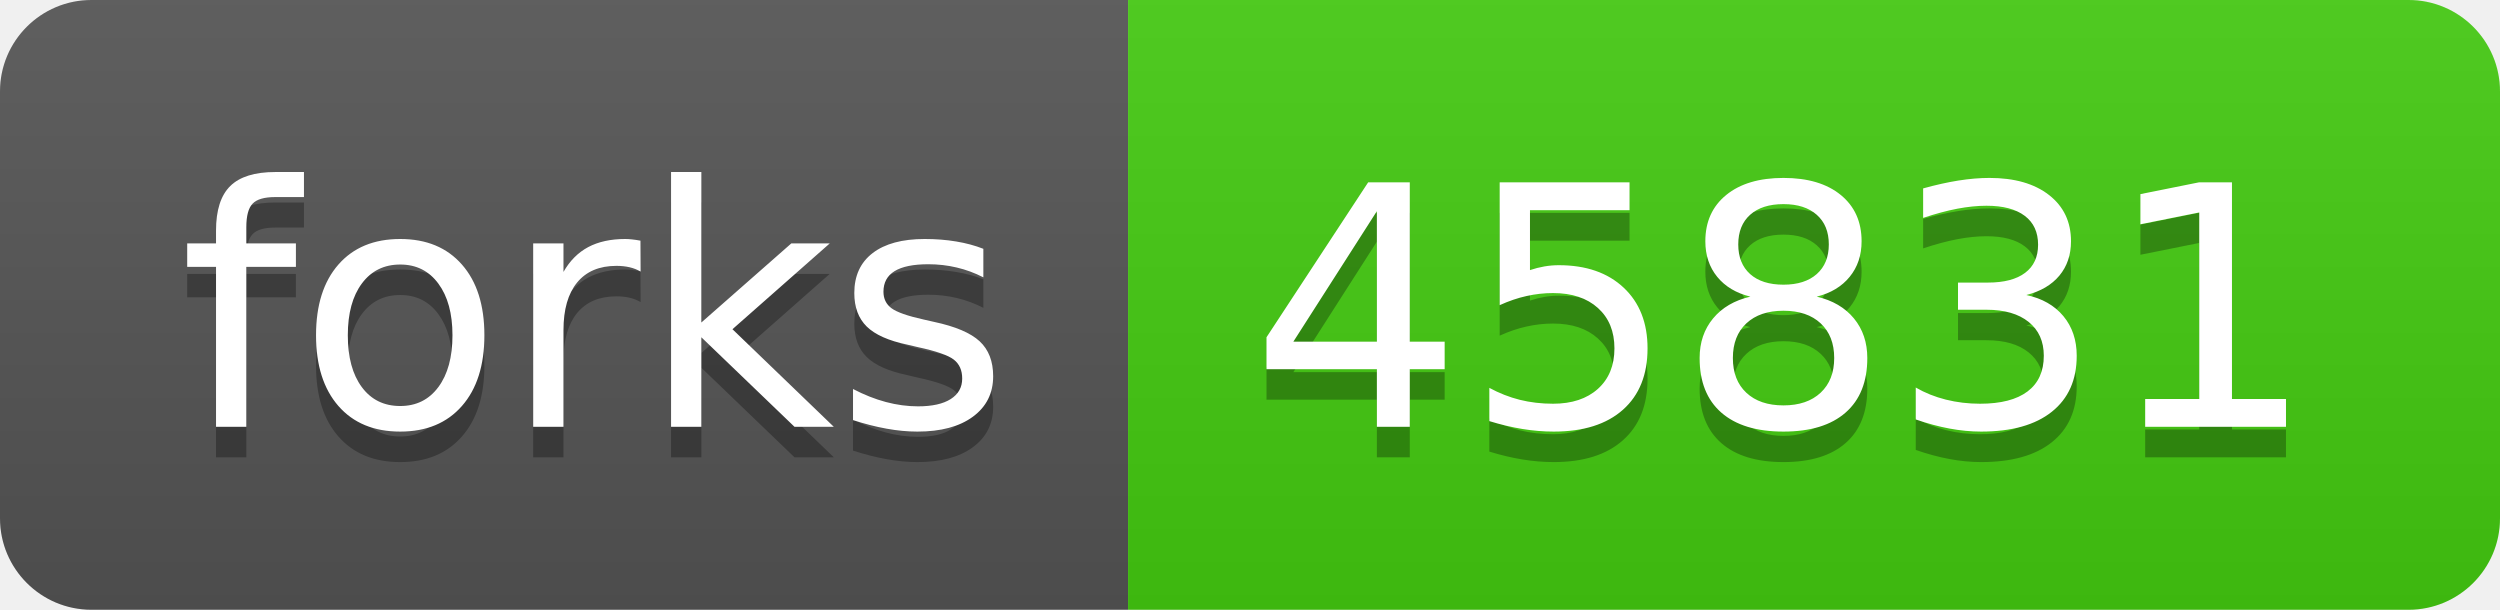
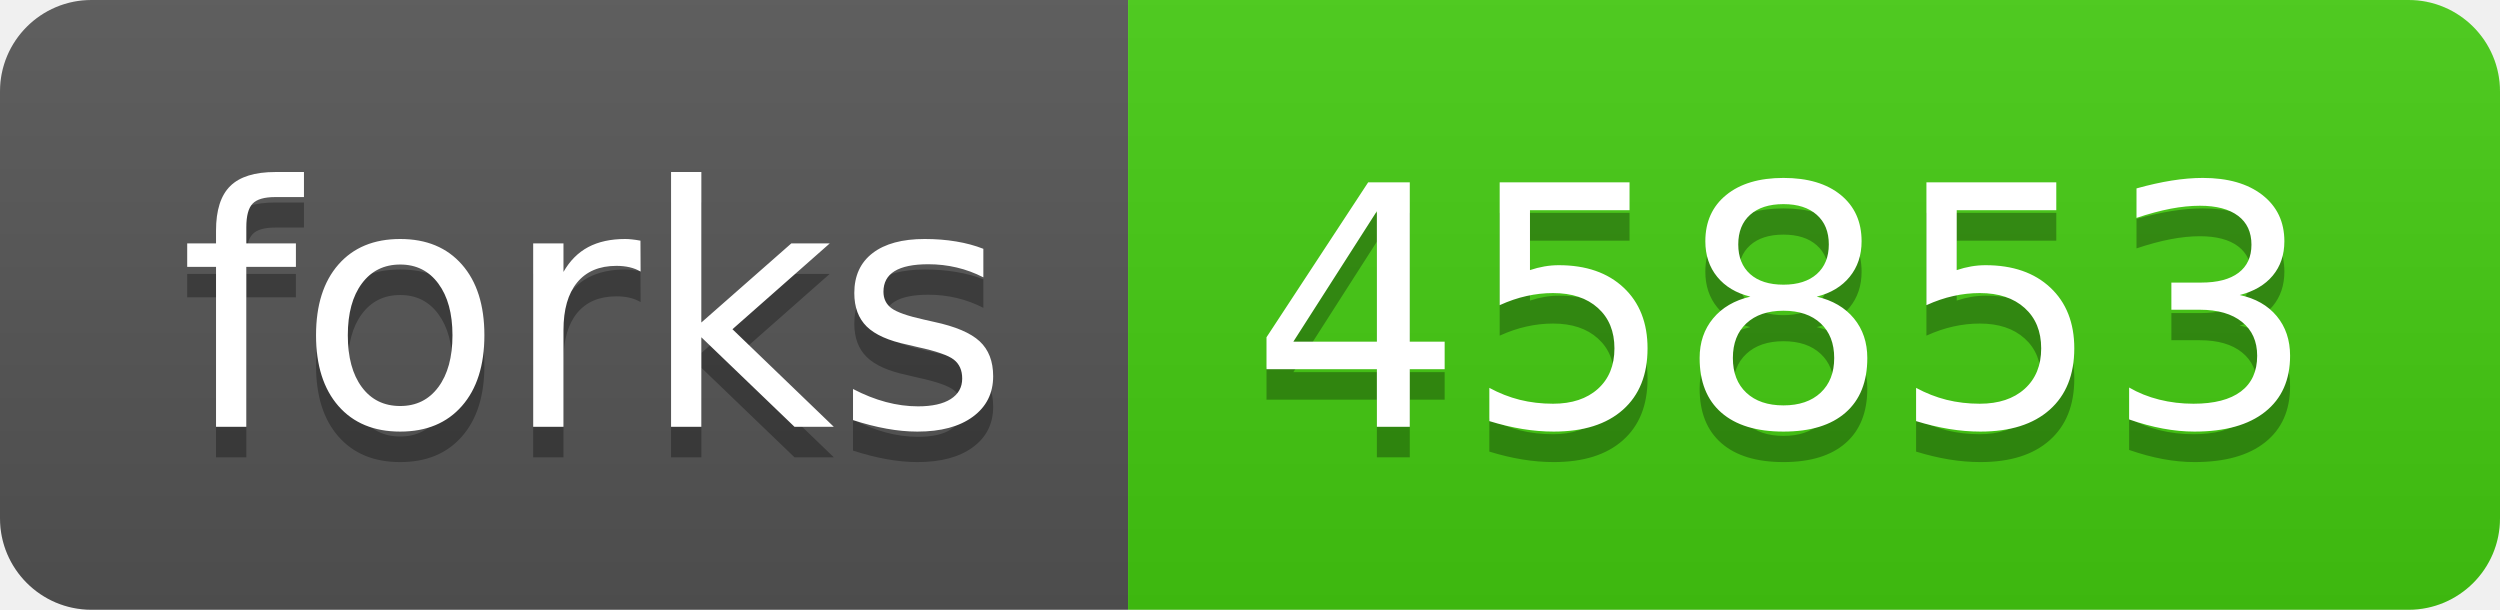
- <svg xmlns="http://www.w3.org/2000/svg" width="82" height="20" role="img" aria-label="forks: 45831">
+ <svg xmlns="http://www.w3.org/2000/svg" width="82" height="20" role="img" aria-label="forks: 45853">
  <linearGradient id="s" x2="0" y2="100%">
    <stop offset="0" stop-color="#bbb" stop-opacity=".1" />
    <stop offset="1" stop-opacity=".1" />
  </linearGradient>
  <clipPath id="r">
    <rect width="82" height="20" rx="3" fill="#fff" />
  </clipPath>
  <g clip-path="url(#r)">
    <rect width="37" height="20" fill="#555" />
    <rect x="37" width="45" height="20" fill="#4c1" />
    <rect width="82" height="20" fill="url(#s)" />
  </g>
  <g fill="#fff" text-anchor="middle" font-family="Verdana,Geneva,DejaVu Sans,sans-serif" text-rendering="geometricPrecision" font-size="110">
    <text aria-hidden="true" x="195" y="150" fill="#010101" fill-opacity=".3" transform="scale(.1)" textLength="270">forks</text>
    <text x="195" y="140" transform="scale(.1)" fill="#fff" textLength="270">forks</text>
-     <text aria-hidden="true" x="585" y="150" fill="#010101" fill-opacity=".3" transform="scale(.1)" textLength="350">45831</text>
-     <text x="585" y="140" transform="scale(.1)" fill="#fff" textLength="350">45831</text>
+     <text aria-hidden="true" x="585" y="150" fill="#010101" fill-opacity=".3" transform="scale(.1)" textLength="350">45853</text>
+     <text x="585" y="140" transform="scale(.1)" fill="#fff" textLength="350">45853</text>
  </g>
</svg>
